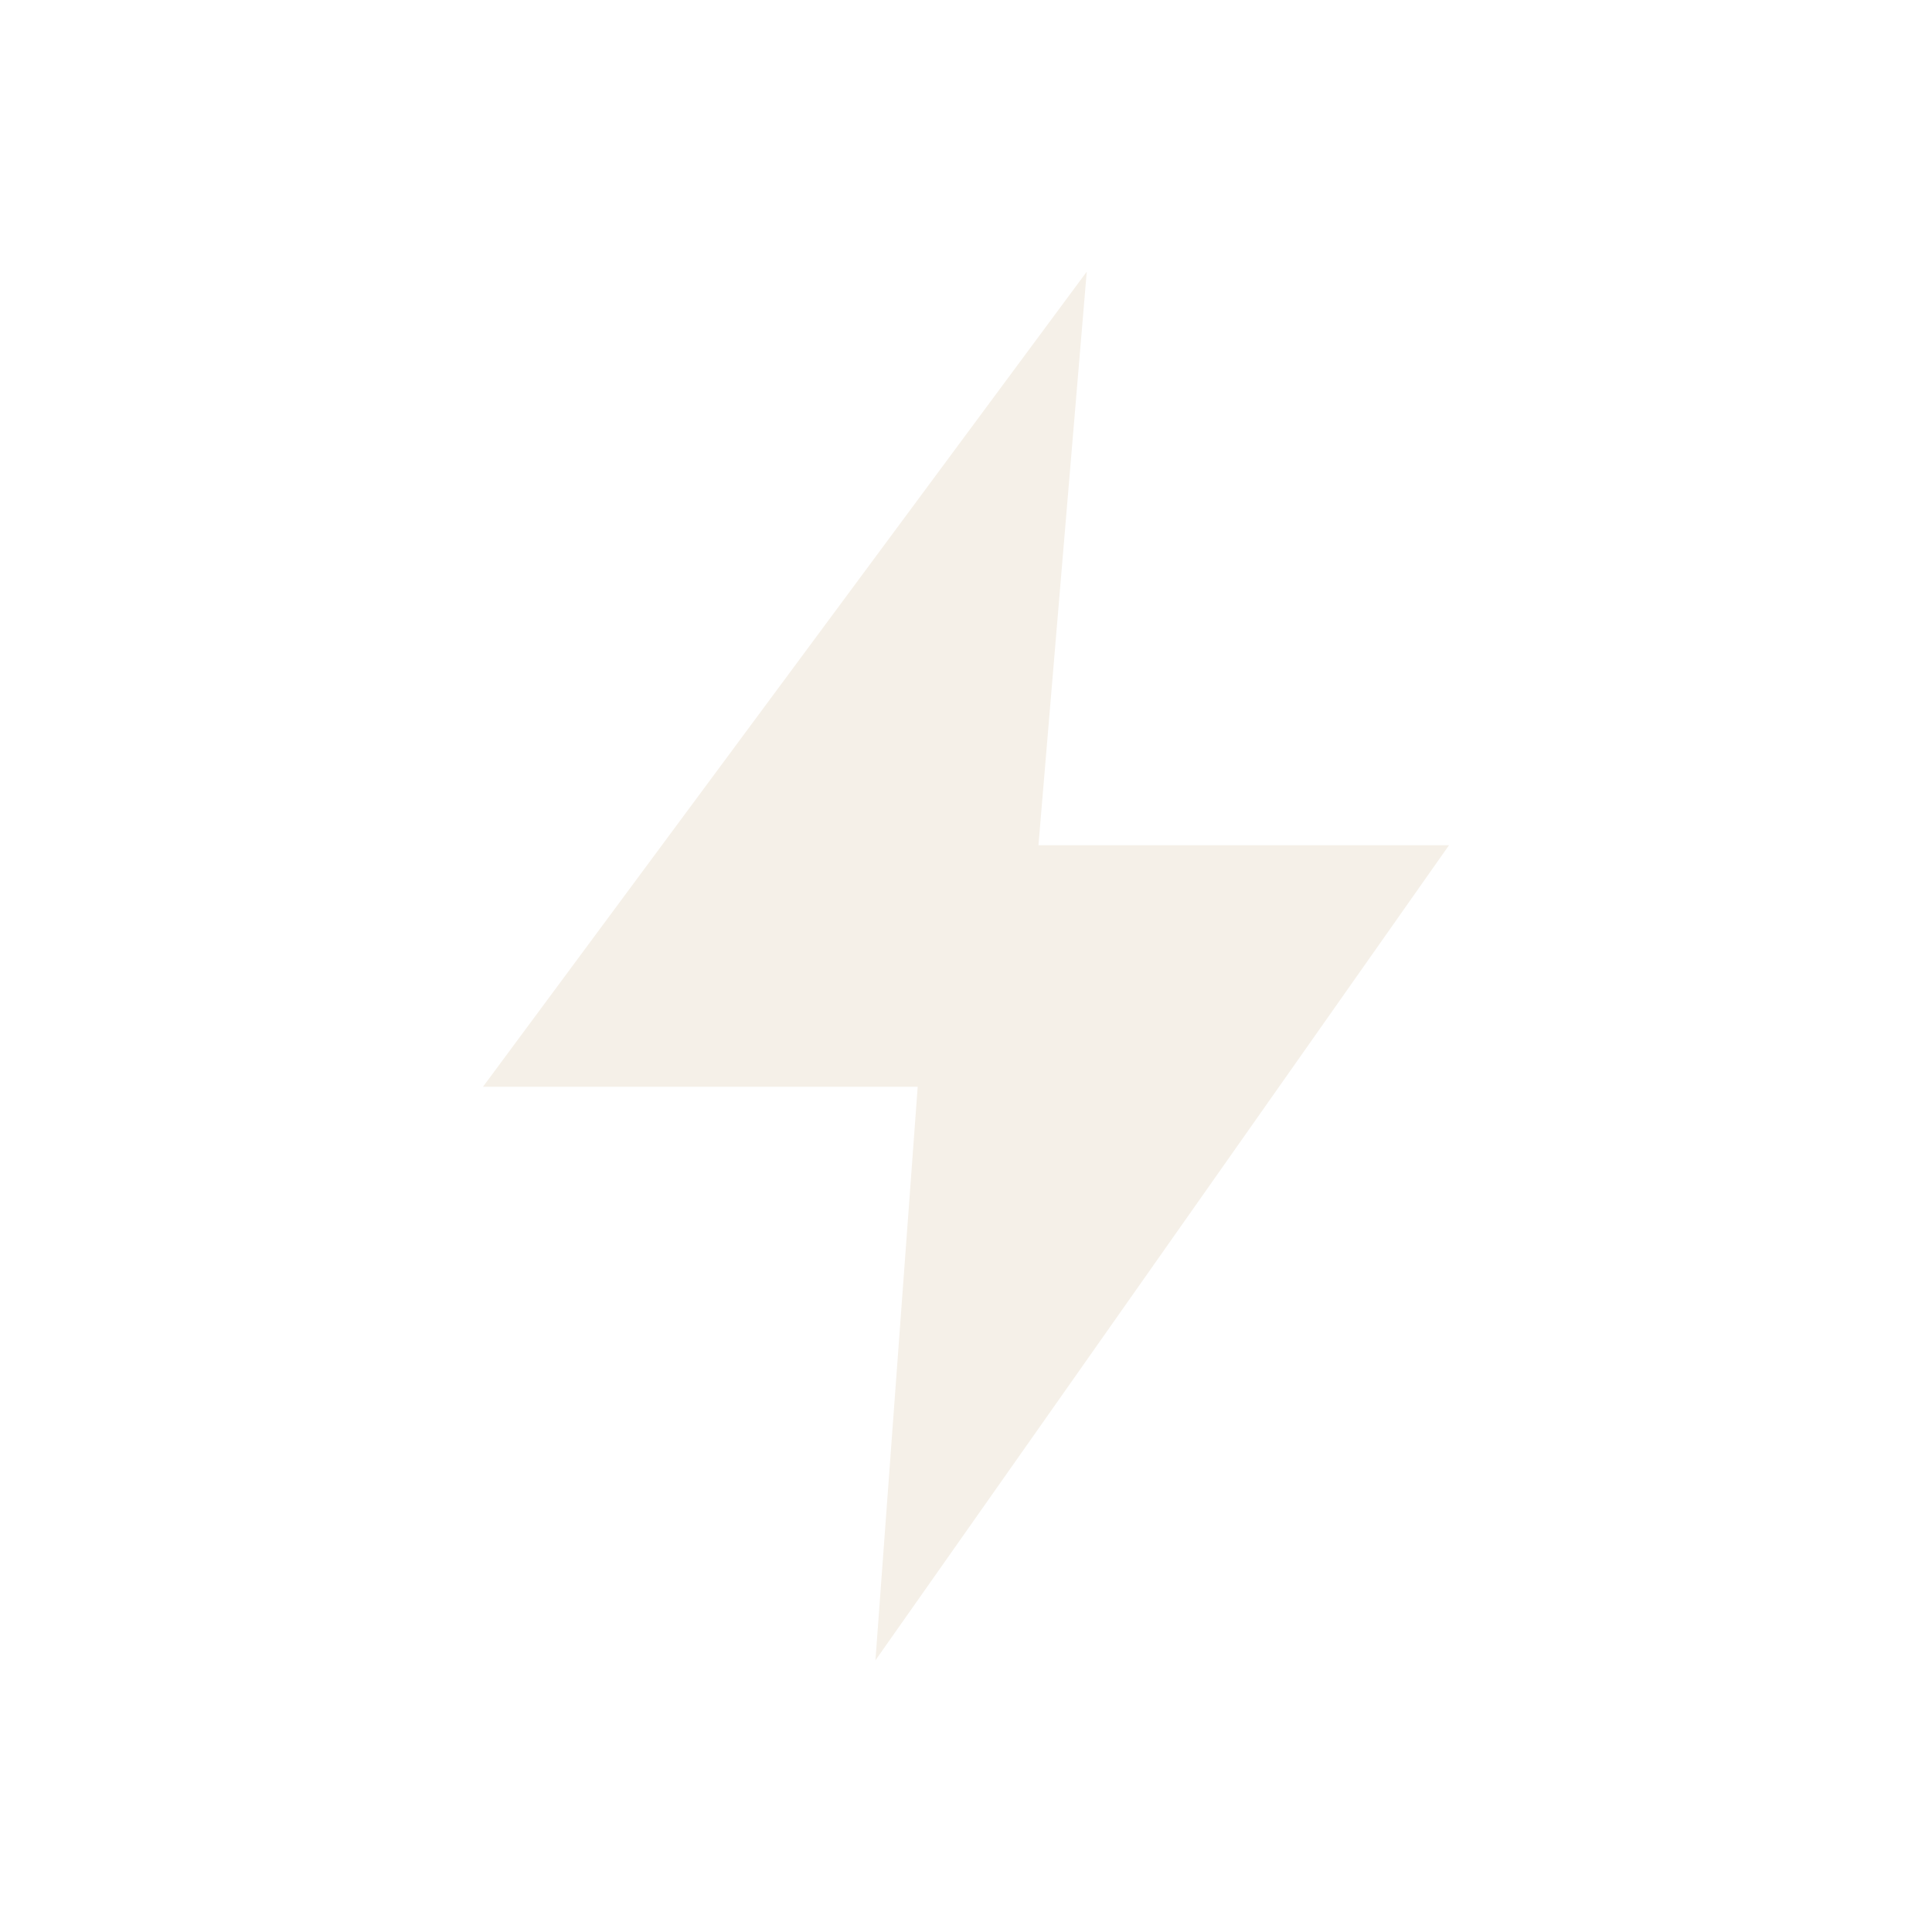
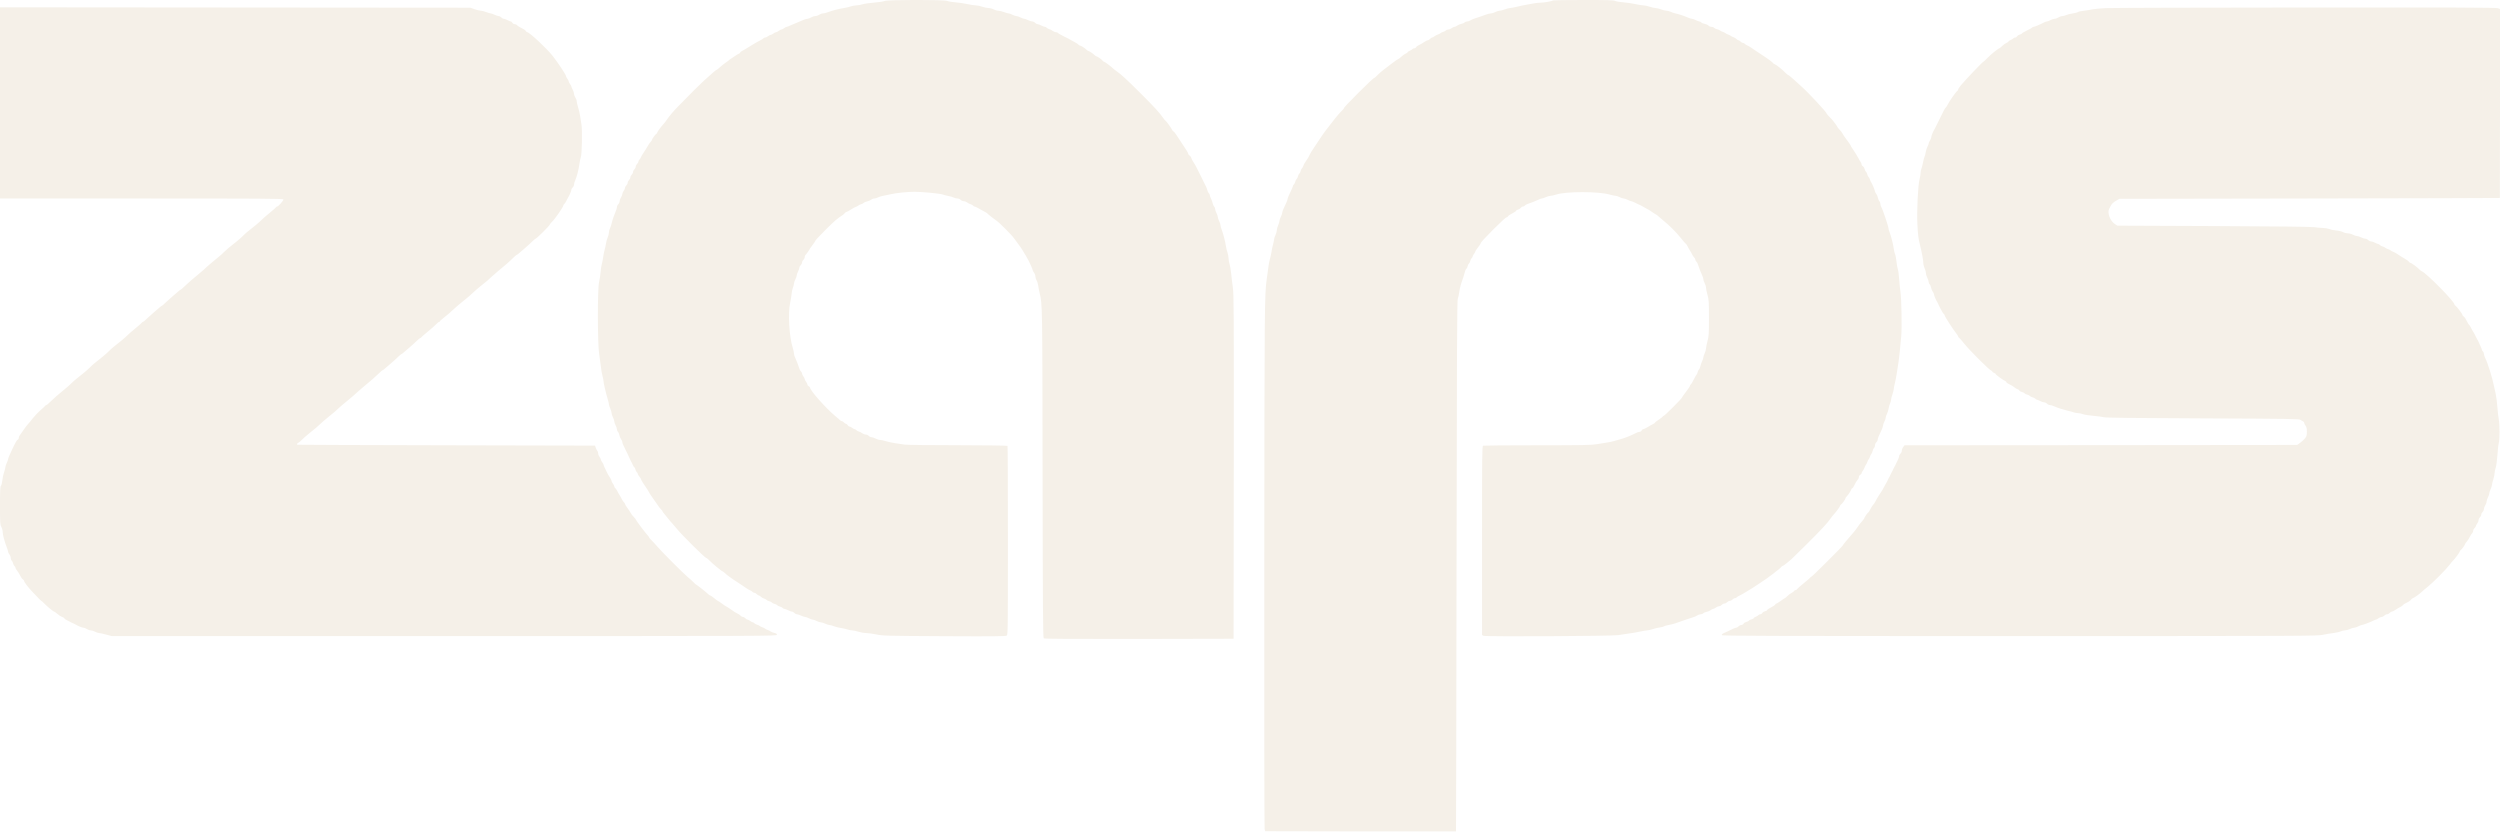
- <svg xmlns="http://www.w3.org/2000/svg" viewBox="0 0 32 32" role="img" aria-label="">
-   <path d="M18 4.5 L17.2 14 H24 L14.5 27.5 L15.2 18 H8 Z" fill="#F5F0E8" />
+ <svg xmlns="http://www.w3.org/2000/svg" viewBox="0 0 932 310" role="img" aria-label="Zaps">
+   <g transform="translate(0 310) scale(0.025 -0.025)" fill="#F5F0E8">
+     <path d="M13190 12385 c-14 -8 -84 -18 -157 -24 -72 -6 -151 -17 -175 -26 -24 -8 -63 -15 -88 -15 -25 -1 -63 -8 -85 -16 -22 -8 -67 -19 -100 -24 -74 -11 -174 -37 -237 -61 -26 -11 -59 -19 -75 -19 -15 0 -41 -9 -58 -20 -16 -11 -43 -20 -60 -20 -16 0 -43 -9 -60 -20 -16 -11 -41 -20 -54 -20 -13 0 -42 -9 -65 -19 -23 -11 -70 -31 -106 -45 -36 -14 -79 -32 -95 -40 -17 -9 -36 -16 -43 -16 -8 0 -25 -9 -39 -20 -14 -11 -32 -20 -40 -20 -8 0 -26 -9 -40 -20 -14 -11 -32 -20 -40 -20 -8 0 -26 -9 -40 -20 -14 -11 -32 -20 -40 -20 -8 0 -26 -9 -40 -20 -14 -11 -34 -20 -44 -20 -10 0 -21 -5 -25 -11 -3 -6 -21 -18 -38 -26 -17 -8 -49 -25 -71 -38 -22 -13 -56 -34 -75 -45 -19 -11 -48 -29 -65 -40 -16 -11 -44 -27 -61 -35 -17 -8 -34 -21 -37 -30 -4 -8 -11 -15 -16 -15 -6 0 -31 -15 -56 -32 -26 -18 -56 -38 -67 -45 -11 -6 -23 -15 -27 -20 -3 -4 -26 -22 -51 -38 -25 -17 -63 -47 -84 -67 -22 -21 -43 -38 -48 -38 -8 0 -73 -55 -191 -163 -69 -63 -194 -188 -392 -391 -64 -65 -125 -138 -164 -195 -13 -20 -32 -45 -43 -56 -33 -34 -98 -122 -98 -133 0 -6 -6 -15 -14 -19 -16 -9 -66 -79 -66 -93 0 -5 -9 -17 -19 -27 -10 -10 -32 -41 -47 -69 -16 -28 -43 -72 -61 -97 -17 -25 -34 -54 -37 -65 -4 -11 -13 -26 -21 -32 -8 -7 -15 -20 -15 -30 0 -9 -9 -25 -20 -35 -11 -10 -20 -28 -20 -40 0 -12 -9 -30 -20 -40 -11 -10 -20 -28 -20 -40 0 -12 -9 -30 -20 -40 -11 -10 -20 -28 -20 -40 0 -12 -9 -30 -20 -40 -11 -10 -20 -28 -20 -40 0 -12 -9 -30 -20 -40 -11 -10 -20 -27 -20 -37 0 -11 -9 -31 -20 -45 -11 -14 -20 -35 -20 -47 0 -11 -9 -34 -20 -51 -11 -16 -20 -42 -20 -56 0 -14 -9 -34 -20 -44 -11 -10 -20 -29 -20 -41 0 -13 -8 -43 -19 -66 -25 -59 -51 -135 -61 -183 -5 -22 -16 -53 -24 -70 -9 -16 -16 -45 -16 -63 0 -18 -8 -52 -19 -75 -10 -23 -22 -64 -25 -92 -4 -27 -13 -70 -21 -95 -7 -25 -16 -70 -20 -100 -3 -30 -12 -75 -19 -100 -8 -25 -17 -82 -20 -128 -4 -46 -14 -113 -23 -150 -24 -103 -23 -922 2 -1072 9 -58 20 -141 25 -185 4 -44 15 -107 24 -140 9 -32 16 -68 16 -80 -1 -24 34 -173 61 -263 11 -34 19 -71 19 -81 0 -10 9 -38 20 -62 11 -24 20 -55 20 -69 0 -14 9 -42 20 -63 11 -20 20 -47 20 -60 0 -12 9 -39 20 -60 11 -20 20 -48 20 -61 0 -13 7 -29 15 -36 8 -7 17 -28 21 -49 4 -20 15 -47 25 -60 11 -13 19 -33 19 -43 0 -11 7 -32 15 -46 8 -15 19 -38 25 -52 5 -14 14 -32 19 -40 6 -8 21 -42 36 -75 14 -33 30 -67 35 -75 6 -8 17 -32 26 -52 9 -21 20 -38 24 -38 5 0 11 -13 15 -29 3 -16 13 -35 21 -42 8 -6 14 -17 14 -24 0 -8 11 -27 25 -43 14 -17 25 -35 25 -41 0 -9 34 -64 102 -163 10 -15 18 -29 18 -32 0 -3 14 -24 30 -48 75 -107 101 -144 113 -162 7 -11 22 -30 35 -42 12 -11 22 -25 22 -29 0 -5 7 -15 15 -24 9 -9 38 -45 65 -80 28 -35 56 -69 64 -75 7 -6 40 -45 73 -86 70 -87 416 -430 434 -430 7 0 28 -17 48 -38 42 -44 184 -162 196 -162 4 0 18 -10 30 -22 22 -23 102 -83 135 -103 9 -5 37 -23 61 -40 24 -16 51 -34 61 -40 9 -5 36 -24 61 -42 25 -17 54 -34 65 -37 11 -4 26 -13 32 -21 7 -8 20 -15 30 -15 9 0 25 -9 35 -20 10 -11 24 -20 31 -20 7 0 21 -9 31 -19 10 -11 30 -22 45 -26 15 -4 32 -13 38 -20 6 -8 24 -17 40 -20 16 -3 34 -12 40 -20 6 -8 24 -17 40 -20 16 -3 34 -12 40 -20 6 -8 24 -17 40 -20 16 -3 34 -13 41 -21 6 -8 19 -14 28 -14 9 0 33 -9 54 -20 20 -11 45 -20 55 -20 11 0 27 -9 37 -20 10 -11 28 -20 39 -20 12 -1 39 -9 61 -20 22 -11 49 -19 60 -20 11 0 37 -9 58 -20 20 -11 46 -20 57 -20 11 0 37 -9 57 -20 21 -11 49 -20 63 -20 14 -1 43 -9 65 -20 22 -11 50 -19 62 -20 12 0 44 -8 70 -19 26 -10 71 -21 100 -25 29 -4 71 -13 94 -21 23 -8 56 -15 74 -15 18 0 61 -9 95 -20 34 -11 88 -20 119 -20 31 -1 99 -10 151 -21 91 -20 132 -21 1010 -26 752 -4 918 -2 933 9 16 12 17 88 17 1416 0 772 -2 1408 -6 1413 -3 5 -308 9 -742 10 -405 0 -762 4 -792 9 -30 5 -91 14 -135 20 -44 6 -108 20 -142 30 -34 11 -74 20 -90 20 -16 0 -45 9 -66 20 -20 11 -47 20 -60 20 -13 0 -32 9 -42 20 -10 11 -30 20 -45 20 -15 0 -38 9 -52 19 -13 11 -36 23 -51 26 -14 4 -31 13 -38 21 -6 8 -17 14 -24 14 -7 0 -24 9 -38 20 -14 11 -32 20 -41 20 -8 0 -20 9 -26 20 -6 11 -17 20 -24 20 -7 0 -21 9 -31 20 -10 11 -24 20 -31 20 -7 0 -19 6 -27 14 -7 8 -40 36 -73 63 -140 117 -374 381 -374 422 0 6 -9 15 -20 21 -11 6 -20 18 -20 26 0 9 -9 27 -20 41 -11 14 -20 32 -20 40 0 8 -9 26 -20 40 -11 14 -20 34 -20 43 0 10 -7 23 -15 30 -8 6 -17 22 -21 33 -12 42 -55 152 -69 179 -8 14 -15 39 -15 55 0 15 -9 55 -19 88 -52 160 -73 521 -38 670 8 39 18 97 21 130 3 34 12 77 21 98 8 20 15 47 15 59 0 13 9 40 20 61 11 20 20 46 20 57 0 12 9 38 20 60 11 22 20 48 20 58 0 10 9 27 20 37 11 10 20 28 20 40 0 12 9 30 20 40 11 10 20 28 20 41 0 13 4 25 9 29 10 6 71 93 71 101 0 2 18 27 40 55 22 28 40 55 40 61 0 6 69 79 153 163 132 132 175 169 256 220 9 6 22 18 29 28 7 9 19 17 25 17 7 0 36 15 64 34 29 19 63 38 75 41 13 4 30 13 38 20 8 8 27 16 42 20 15 4 32 13 39 21 6 7 27 16 48 20 20 4 47 15 60 25 13 11 35 19 50 19 14 0 40 8 56 17 17 9 50 19 75 23 25 4 74 15 110 23 83 20 251 37 360 37 111 0 379 -26 416 -40 16 -7 54 -16 84 -22 30 -5 67 -16 82 -24 15 -8 40 -14 56 -14 16 0 37 -9 47 -20 10 -11 30 -20 45 -20 15 0 38 -9 52 -19 13 -11 36 -23 51 -26 14 -4 31 -13 38 -21 6 -8 15 -14 20 -14 12 0 51 -19 84 -40 17 -11 46 -27 65 -36 19 -9 37 -20 40 -24 7 -11 110 -92 144 -114 36 -23 230 -218 253 -254 10 -15 39 -54 64 -87 25 -33 54 -73 63 -90 9 -16 25 -43 36 -60 11 -16 27 -43 35 -60 8 -16 19 -37 25 -45 16 -27 60 -129 60 -140 0 -7 9 -23 20 -37 11 -14 20 -40 20 -57 0 -17 8 -43 17 -56 10 -14 20 -47 24 -75 3 -27 14 -79 22 -115 41 -167 41 -162 44 -2696 3 -2020 6 -2444 17 -2453 9 -8 404 -10 1422 -9 l1409 3 3 2565 c2 2308 1 2576 -14 2675 -9 61 -20 154 -25 207 -5 53 -16 116 -24 140 -8 24 -15 63 -15 88 -1 25 -8 63 -16 85 -8 22 -19 65 -23 95 -11 73 -40 184 -62 242 -11 26 -19 57 -19 70 0 13 -9 40 -20 61 -11 20 -20 47 -20 60 0 12 -9 39 -20 60 -11 20 -20 48 -20 61 0 13 -7 29 -15 36 -8 7 -17 27 -21 46 -3 19 -15 51 -25 71 -11 21 -19 45 -19 54 0 9 -6 22 -14 28 -8 7 -18 27 -22 44 -6 28 -26 73 -56 127 -4 8 -13 26 -19 40 -6 14 -15 32 -20 40 -5 8 -14 26 -20 40 -6 14 -15 32 -20 40 -5 8 -17 31 -25 50 -9 19 -29 54 -45 78 -16 23 -32 54 -35 68 -3 13 -15 29 -25 35 -11 5 -19 16 -19 24 0 12 -39 76 -120 195 -17 25 -45 66 -61 93 -17 26 -35 47 -40 47 -5 0 -13 8 -17 18 -10 26 -94 142 -102 142 -4 0 -20 19 -36 43 -50 73 -132 163 -336 366 -202 202 -294 286 -357 329 -20 14 -45 33 -56 44 -34 33 -122 98 -133 98 -6 0 -15 6 -19 14 -9 16 -79 66 -93 66 -5 0 -16 7 -25 16 -22 23 -84 64 -95 64 -5 0 -16 7 -25 16 -26 26 -85 64 -99 64 -8 0 -19 7 -26 16 -8 8 -27 22 -44 30 -17 8 -49 26 -71 39 -22 14 -51 29 -65 35 -14 5 -32 14 -40 20 -8 5 -29 16 -46 24 -17 8 -35 19 -38 25 -4 6 -18 11 -30 11 -13 0 -34 9 -48 19 -13 11 -36 23 -51 26 -14 4 -31 13 -38 21 -6 8 -19 14 -28 14 -9 0 -33 9 -54 20 -20 11 -45 20 -55 20 -11 0 -27 9 -37 20 -10 11 -29 20 -42 20 -13 0 -41 9 -63 20 -22 11 -47 20 -57 20 -10 0 -35 9 -56 20 -20 11 -47 20 -60 20 -12 0 -39 9 -60 20 -20 11 -46 20 -57 20 -10 0 -42 9 -70 20 -28 11 -65 20 -83 20 -18 0 -49 9 -70 20 -20 11 -54 20 -75 20 -21 0 -63 9 -95 20 -31 11 -75 20 -98 20 -23 0 -78 9 -123 19 -44 10 -124 22 -176 26 -52 3 -108 13 -124 21 -41 20 -897 19 -936 -1z M23158 12394 c-13 -12 -126 -33 -183 -34 -33 -1 -80 -5 -105 -11 -25 -5 -74 -14 -110 -20 -36 -6 -99 -19 -141 -30 -42 -10 -88 -19 -102 -19 -15 0 -49 -9 -77 -20 -28 -11 -63 -20 -78 -20 -15 0 -44 -9 -65 -20 -20 -11 -49 -20 -64 -20 -15 0 -50 -8 -78 -19 -79 -29 -117 -42 -160 -55 -22 -6 -51 -19 -65 -28 -13 -10 -36 -18 -51 -18 -15 0 -32 -7 -39 -15 -7 -8 -28 -17 -49 -21 -20 -4 -47 -15 -60 -25 -13 -11 -31 -19 -41 -19 -10 0 -29 -9 -43 -20 -14 -11 -36 -20 -50 -20 -13 0 -30 -6 -36 -14 -7 -8 -24 -17 -39 -21 -15 -4 -34 -12 -42 -20 -8 -7 -26 -16 -40 -20 -14 -4 -36 -16 -49 -26 -13 -11 -29 -19 -36 -19 -6 0 -20 -9 -30 -20 -10 -11 -24 -20 -32 -20 -8 0 -26 -8 -41 -18 -46 -31 -66 -42 -98 -57 -17 -8 -34 -21 -37 -30 -4 -8 -15 -15 -26 -15 -11 0 -23 -5 -27 -11 -3 -6 -22 -17 -40 -25 -19 -8 -34 -18 -34 -23 0 -5 -13 -14 -30 -21 -16 -7 -45 -27 -64 -46 -19 -19 -39 -34 -45 -34 -5 0 -46 -28 -90 -62 -44 -35 -102 -79 -128 -98 -26 -19 -66 -54 -89 -77 -23 -24 -44 -43 -47 -43 -11 0 -95 -78 -237 -220 -166 -166 -220 -224 -220 -236 0 -4 -17 -23 -38 -43 -21 -20 -66 -72 -100 -116 -34 -44 -71 -91 -82 -105 -26 -31 -92 -120 -105 -141 -5 -9 -23 -36 -40 -60 -16 -24 -34 -51 -40 -60 -5 -9 -23 -36 -40 -60 -40 -59 -52 -79 -66 -109 -16 -35 -20 -42 -56 -94 -18 -26 -36 -58 -39 -71 -3 -13 -12 -29 -19 -35 -8 -6 -17 -24 -20 -40 -3 -16 -12 -34 -20 -40 -8 -6 -17 -24 -20 -40 -3 -16 -12 -34 -20 -40 -8 -6 -17 -24 -20 -40 -3 -16 -13 -34 -21 -41 -8 -6 -14 -16 -14 -22 0 -9 -20 -56 -61 -142 -10 -22 -19 -46 -19 -54 0 -13 -17 -54 -61 -146 -10 -22 -19 -49 -19 -60 0 -11 -9 -37 -20 -58 -11 -20 -20 -47 -20 -59 0 -13 -9 -43 -20 -67 -11 -24 -20 -57 -20 -75 -1 -17 -9 -49 -20 -71 -11 -22 -19 -49 -20 -60 0 -11 -7 -45 -15 -75 -9 -30 -20 -84 -25 -120 -6 -36 -17 -85 -25 -110 -7 -25 -19 -85 -24 -135 -6 -49 -15 -119 -21 -155 -33 -227 -34 -341 -37 -4278 -2 -2142 1 -3908 5 -3925 l8 -32 1422 -3 c782 -1 1423 -1 1424 0 2 2 5 1783 8 3958 4 3168 8 3961 18 3984 7 15 17 60 22 99 10 69 25 122 61 222 9 28 20 64 24 82 3 17 12 37 20 43 8 6 17 24 20 40 3 16 12 34 20 40 8 6 17 24 20 40 3 16 13 34 21 41 8 6 14 17 14 24 0 7 9 24 20 38 11 14 20 30 20 36 0 7 18 34 40 62 22 28 40 55 40 60 0 13 57 76 190 209 135 134 186 180 199 180 6 0 14 6 18 14 7 12 22 22 99 64 13 7 24 17 24 21 0 5 12 12 27 16 15 3 33 15 41 26 7 10 21 19 31 19 10 0 24 7 31 15 6 8 22 17 33 21 36 10 140 52 172 68 17 9 37 16 46 16 9 0 36 9 60 20 24 11 56 20 71 20 16 0 54 9 85 19 145 48 628 48 795 0 36 -10 77 -19 90 -19 13 0 40 -9 61 -20 20 -11 47 -20 60 -20 12 0 39 -9 60 -20 20 -11 43 -20 51 -20 8 0 35 -11 59 -23 24 -13 53 -27 63 -30 11 -4 37 -18 59 -31 22 -14 47 -28 55 -31 21 -9 31 -15 84 -52 26 -18 50 -33 53 -33 3 0 16 -10 29 -22 13 -13 46 -41 73 -63 88 -69 196 -177 266 -265 37 -47 72 -87 77 -88 5 -2 15 -18 23 -35 8 -18 24 -45 35 -62 11 -16 27 -44 34 -61 8 -17 22 -36 30 -44 9 -7 16 -20 16 -30 0 -10 7 -23 15 -30 8 -6 17 -22 21 -33 12 -42 55 -152 69 -179 8 -14 15 -37 15 -50 0 -13 9 -40 20 -61 11 -20 20 -50 20 -67 0 -16 10 -65 22 -107 20 -71 22 -101 22 -343 0 -241 -2 -273 -22 -347 -12 -45 -22 -95 -22 -110 0 -16 -9 -48 -20 -72 -11 -24 -20 -52 -20 -62 0 -11 -8 -36 -19 -57 -10 -20 -21 -53 -25 -73 -4 -21 -13 -42 -21 -49 -7 -6 -17 -25 -20 -41 -4 -16 -10 -31 -15 -34 -5 -3 -22 -34 -40 -69 -17 -35 -37 -70 -45 -76 -8 -7 -15 -18 -15 -25 0 -7 -27 -47 -60 -90 -33 -43 -60 -81 -60 -86 0 -12 -257 -269 -269 -269 -5 0 -14 -6 -18 -13 -4 -7 -32 -28 -60 -47 -29 -18 -53 -37 -53 -42 0 -4 -15 -15 -32 -23 -18 -8 -46 -24 -63 -35 -34 -22 -72 -40 -85 -40 -5 0 -14 -9 -20 -20 -6 -11 -20 -20 -31 -20 -12 0 -33 -6 -47 -14 -76 -40 -181 -82 -247 -98 -22 -5 -61 -17 -87 -25 -26 -8 -76 -19 -110 -23 -35 -5 -101 -16 -148 -24 -72 -13 -204 -16 -882 -16 -438 0 -803 -3 -812 -6 -15 -6 -16 -140 -16 -1415 l0 -1408 21 -12 c28 -15 1926 -5 2009 10 30 6 96 16 145 22 50 6 129 19 177 30 48 10 98 19 112 19 14 0 52 9 83 19 32 11 80 22 107 25 27 3 55 11 62 17 7 6 37 14 66 19 29 4 76 16 103 26 28 10 73 25 100 35 28 9 66 22 85 29 19 7 53 17 75 24 22 6 51 19 65 29 13 9 36 17 51 17 15 0 32 7 39 15 7 8 28 17 49 21 20 4 47 15 60 25 13 11 30 19 38 19 8 0 26 9 40 20 14 11 36 20 48 20 12 0 30 9 40 20 10 11 28 20 40 20 12 0 30 9 40 20 10 11 28 20 40 20 12 0 30 9 40 20 10 11 26 20 36 20 10 0 21 5 25 11 3 6 25 19 48 30 22 10 55 28 71 39 17 11 47 30 69 42 49 29 61 37 115 73 24 17 51 35 60 40 78 47 292 210 304 231 4 8 13 14 19 14 6 0 36 21 67 47 31 27 62 52 69 58 7 5 111 107 230 226 217 216 305 311 350 378 14 20 33 45 44 56 33 34 98 122 98 133 0 6 6 15 14 19 16 9 66 79 66 93 0 5 7 16 16 25 24 24 61 80 69 104 3 12 11 21 16 21 6 0 17 15 25 33 22 47 39 74 57 95 10 10 17 28 17 40 0 12 9 26 20 32 11 6 20 17 20 24 0 7 8 24 19 37 10 13 22 35 26 49 4 14 13 32 20 40 7 8 16 26 20 40 4 14 13 32 20 40 7 8 16 26 20 40 4 14 13 32 20 40 7 8 16 29 20 47 3 17 13 37 21 44 8 6 14 24 14 39 0 15 9 35 20 45 11 10 20 27 20 38 0 18 14 54 61 152 10 22 19 49 19 60 0 11 9 37 20 58 11 20 20 47 20 60 0 12 8 38 19 57 10 19 21 56 25 83 4 26 14 59 22 75 7 15 14 38 14 52 0 14 9 50 20 80 11 30 19 66 20 80 0 14 7 53 16 85 9 33 22 101 29 150 7 50 18 119 24 155 6 36 15 115 21 175 6 61 15 160 21 220 12 121 4 560 -11 660 -6 33 -14 116 -19 185 -5 69 -14 138 -20 153 -6 15 -16 69 -21 119 -6 49 -15 99 -22 111 -6 11 -14 46 -18 76 -9 71 -38 183 -61 243 -11 26 -19 56 -19 68 0 26 -89 289 -107 315 -7 11 -13 31 -13 46 0 15 -7 32 -15 39 -8 7 -17 28 -21 49 -4 20 -15 47 -25 60 -11 13 -19 29 -19 35 0 16 -44 122 -57 138 -6 7 -14 25 -18 40 -4 15 -13 32 -20 38 -8 6 -17 24 -20 40 -3 16 -12 34 -20 40 -8 6 -17 25 -20 41 -4 16 -15 34 -26 39 -10 6 -19 19 -19 29 0 10 -8 29 -18 42 -10 13 -22 32 -25 42 -7 17 -56 98 -98 159 -11 15 -19 29 -19 32 0 7 -41 66 -77 113 -17 21 -37 52 -46 69 -9 18 -30 46 -47 62 -16 17 -30 33 -30 37 0 3 -12 23 -27 43 -16 20 -32 43 -38 50 -5 8 -29 33 -52 57 -24 24 -43 46 -43 50 0 21 -283 325 -385 413 -22 19 -70 63 -108 98 -38 35 -74 64 -80 64 -5 0 -24 15 -42 34 -46 49 -138 122 -163 130 -12 4 -22 11 -22 15 0 7 -91 75 -141 106 -9 6 -36 23 -60 40 -24 16 -51 34 -61 40 -9 5 -36 24 -61 42 -25 17 -54 34 -65 37 -11 4 -26 13 -32 21 -7 8 -20 15 -30 15 -9 0 -25 9 -35 20 -10 11 -24 20 -31 20 -7 0 -21 8 -31 19 -10 10 -29 22 -43 26 -14 4 -32 13 -40 20 -8 7 -26 16 -40 20 -14 4 -32 13 -40 20 -8 7 -26 16 -40 20 -14 4 -32 13 -40 20 -8 7 -29 16 -47 20 -17 3 -37 13 -44 21 -6 8 -24 14 -39 14 -15 0 -35 8 -44 19 -9 10 -34 21 -55 25 -21 3 -44 13 -51 21 -7 8 -20 15 -29 15 -9 0 -33 9 -54 20 -20 11 -46 20 -57 20 -11 0 -39 8 -62 19 -60 26 -136 51 -185 61 -24 5 -56 16 -72 25 -17 8 -44 15 -60 15 -17 0 -53 9 -81 20 -28 11 -65 20 -83 20 -18 1 -57 9 -87 20 -30 11 -72 19 -94 20 -21 0 -75 9 -120 19 -44 10 -124 22 -176 26 -52 3 -108 13 -124 21 -24 12 -106 14 -476 14 -246 0 -449 -3 -452 -6z M0 10865 l0 -1425 2110 0 c1795 0 2111 -2 2116 -14 5 -14 -76 -106 -94 -106 -6 0 -12 -4 -14 -9 -1 -5 -45 -43 -95 -84 -51 -41 -107 -90 -125 -109 -29 -30 -111 -99 -213 -178 -17 -14 -47 -41 -66 -61 -30 -31 -111 -99 -214 -179 -17 -14 -47 -41 -66 -60 -19 -20 -56 -54 -84 -75 -62 -49 -196 -164 -211 -182 -6 -7 -38 -34 -70 -60 -87 -70 -181 -152 -230 -200 -23 -24 -46 -43 -50 -43 -4 0 -14 -7 -23 -15 -9 -8 -49 -43 -90 -77 -41 -35 -93 -82 -117 -105 -23 -24 -46 -43 -50 -43 -4 0 -14 -7 -23 -15 -9 -8 -49 -43 -90 -77 -41 -35 -93 -82 -117 -105 -23 -24 -47 -43 -52 -43 -6 0 -12 -4 -14 -9 -1 -5 -45 -43 -95 -84 -51 -41 -107 -90 -125 -109 -29 -30 -111 -99 -213 -178 -17 -14 -47 -41 -66 -61 -30 -31 -111 -99 -214 -179 -17 -14 -47 -41 -66 -61 -30 -31 -102 -92 -213 -179 -18 -14 -47 -41 -66 -60 -19 -19 -61 -56 -93 -82 -85 -68 -174 -146 -223 -195 -23 -24 -47 -43 -53 -43 -5 0 -14 -6 -18 -12 -4 -7 -34 -35 -66 -62 -32 -27 -84 -81 -115 -120 -30 -39 -65 -81 -76 -92 -12 -12 -37 -45 -56 -73 -19 -29 -45 -65 -57 -81 -13 -15 -23 -38 -23 -49 0 -12 -7 -24 -15 -28 -9 -3 -22 -20 -30 -37 -8 -17 -19 -38 -24 -46 -5 -8 -19 -37 -31 -65 -12 -27 -30 -68 -41 -90 -10 -22 -19 -47 -19 -55 -1 -8 -9 -33 -20 -55 -11 -22 -19 -50 -20 -62 0 -11 -9 -45 -19 -75 -11 -29 -23 -83 -26 -121 -4 -37 -13 -74 -21 -81 -11 -12 -14 -66 -14 -295 0 -262 1 -284 20 -318 11 -21 20 -55 20 -77 0 -40 28 -143 61 -228 11 -26 19 -54 19 -63 0 -9 9 -28 20 -42 11 -14 20 -38 20 -53 0 -15 6 -33 14 -39 8 -7 18 -25 21 -41 3 -16 13 -34 21 -41 8 -6 14 -17 14 -24 0 -8 10 -26 23 -42 12 -15 28 -39 35 -53 26 -52 41 -74 56 -82 9 -5 16 -15 16 -23 0 -16 68 -104 124 -161 23 -22 60 -61 83 -87 23 -26 46 -47 49 -47 4 0 23 -17 43 -38 45 -47 136 -122 148 -122 5 0 27 -16 49 -35 21 -19 54 -40 72 -46 17 -6 32 -15 32 -20 0 -6 15 -17 33 -25 17 -8 39 -19 47 -24 8 -6 26 -14 40 -20 14 -5 32 -14 40 -19 41 -25 103 -51 123 -51 12 0 36 -9 52 -20 17 -11 42 -20 58 -20 15 0 44 -9 64 -20 21 -11 48 -20 61 -20 12 0 60 -10 105 -23 l82 -22 4960 0 c4915 0 4960 0 4960 20 0 14 -10 21 -39 27 -22 5 -47 15 -55 22 -9 8 -27 17 -41 21 -14 4 -32 13 -40 20 -8 7 -26 16 -40 20 -14 4 -32 13 -40 20 -8 8 -27 16 -42 20 -15 4 -32 13 -39 21 -6 8 -17 14 -24 14 -7 0 -24 9 -38 20 -14 11 -32 20 -40 20 -7 0 -22 9 -32 20 -10 11 -26 20 -36 20 -10 0 -26 9 -36 19 -10 11 -29 25 -43 30 -27 12 -51 27 -124 79 -26 17 -49 32 -52 32 -3 0 -29 18 -59 40 -30 22 -57 40 -61 40 -3 0 -28 18 -54 40 -26 22 -53 40 -58 40 -6 0 -19 8 -29 18 -29 29 -171 142 -179 142 -4 0 -23 17 -43 38 -20 20 -56 54 -81 73 -61 49 -401 390 -462 463 -27 32 -65 73 -84 91 -19 18 -34 36 -34 40 0 5 -7 15 -15 24 -40 42 -185 235 -185 246 0 4 -14 20 -30 37 -17 16 -38 44 -47 62 -9 17 -31 51 -50 75 -18 24 -33 49 -33 56 0 7 -7 18 -16 25 -8 8 -22 27 -30 44 -7 17 -23 45 -34 61 -11 17 -27 44 -34 61 -8 17 -22 36 -30 44 -9 7 -16 19 -16 27 0 8 -9 26 -20 40 -11 14 -20 32 -20 40 0 7 -8 26 -18 41 -29 45 -42 66 -53 92 -6 14 -19 42 -30 62 -10 20 -19 42 -19 48 0 7 -9 23 -20 37 -11 14 -20 32 -20 40 0 8 -9 26 -20 40 -11 14 -20 37 -20 51 0 14 -6 33 -14 41 -7 9 -18 30 -23 46 l-10 30 -2219 5 c-1220 3 -2220 6 -2221 8 -9 8 0 24 15 29 9 4 33 23 52 43 19 20 67 62 105 93 110 88 124 100 168 142 23 23 74 66 112 97 113 92 124 101 168 144 23 22 67 59 97 83 57 45 169 142 204 176 11 11 46 40 76 65 86 69 179 151 226 198 23 23 46 42 50 42 4 0 14 7 23 15 9 8 49 43 90 77 41 35 93 82 117 106 23 23 46 42 50 42 4 0 14 7 23 15 9 8 49 43 90 77 41 35 93 82 117 106 23 23 47 42 52 42 6 0 12 4 14 9 2 5 45 43 95 84 51 41 108 91 126 111 19 20 39 36 46 36 6 0 11 4 11 9 0 5 24 27 53 49 60 47 106 86 162 140 22 21 72 63 110 94 114 92 124 101 168 143 23 23 74 66 112 97 39 31 83 67 99 80 15 13 47 41 69 63 23 22 68 61 100 87 86 69 175 147 223 196 23 23 46 42 50 42 4 0 14 7 23 15 9 8 49 43 90 77 41 35 93 82 117 106 23 23 45 42 49 42 16 0 215 198 215 214 0 5 16 24 36 43 40 37 164 217 164 238 0 7 7 18 16 25 8 8 22 27 29 44 8 17 19 38 24 46 23 36 51 102 51 119 0 10 9 26 20 36 11 10 20 29 20 43 0 14 8 43 19 66 23 51 51 161 62 246 5 36 14 79 20 95 17 41 24 405 10 486 -6 35 -15 96 -21 134 -6 39 -20 97 -31 130 -10 33 -19 71 -19 85 0 14 -9 39 -20 55 -11 17 -20 41 -20 55 0 14 -9 42 -20 63 -11 20 -20 42 -20 48 0 6 -9 22 -20 36 -11 14 -20 32 -20 40 0 8 -9 26 -20 40 -11 14 -20 31 -20 39 0 19 -122 204 -200 302 -88 111 -346 352 -378 352 -6 0 -15 7 -20 16 -9 16 -34 32 -88 58 -17 8 -36 22 -44 30 -7 9 -23 16 -36 16 -13 0 -28 9 -34 20 -6 11 -16 20 -23 20 -7 0 -29 9 -50 20 -20 11 -45 20 -55 20 -11 0 -27 9 -37 20 -10 11 -28 20 -39 20 -12 1 -39 9 -61 20 -22 11 -48 19 -57 20 -10 0 -40 9 -68 20 -28 11 -63 20 -79 20 -16 0 -57 10 -92 22 l-64 23 -3507 3 -3508 3 0 -1426z M31405 12279 c-88 -4 -180 -13 -205 -19 -25 -6 -80 -15 -123 -20 -43 -4 -84 -13 -92 -20 -7 -6 -43 -16 -80 -21 -36 -5 -79 -16 -95 -24 -16 -8 -42 -15 -57 -15 -15 0 -41 -9 -58 -20 -16 -11 -41 -20 -55 -20 -14 0 -42 -9 -63 -20 -20 -11 -44 -20 -53 -20 -9 0 -28 -6 -42 -14 -54 -29 -141 -66 -156 -66 -8 0 -18 -4 -21 -10 -3 -5 -40 -26 -81 -46 -40 -19 -74 -39 -74 -44 0 -5 -14 -11 -30 -15 -17 -4 -35 -15 -40 -26 -6 -10 -19 -19 -30 -19 -10 0 -22 -5 -26 -11 -3 -6 -22 -17 -40 -25 -19 -8 -34 -18 -34 -23 0 -5 -13 -14 -30 -21 -16 -7 -45 -27 -64 -46 -19 -19 -38 -34 -41 -34 -14 0 -125 -89 -176 -142 -31 -32 -59 -58 -62 -58 -11 0 -265 -267 -337 -353 -22 -27 -40 -54 -40 -62 0 -8 -6 -18 -14 -22 -18 -10 -121 -157 -142 -203 -9 -19 -21 -38 -27 -42 -6 -3 -18 -20 -26 -37 -36 -69 -109 -218 -120 -241 -6 -14 -15 -32 -20 -40 -25 -40 -51 -103 -51 -123 0 -12 -9 -35 -20 -52 -11 -16 -20 -37 -20 -45 0 -8 -8 -31 -19 -50 -10 -19 -21 -57 -26 -85 -4 -27 -11 -55 -16 -61 -5 -6 -15 -45 -23 -87 -8 -42 -20 -85 -25 -96 -6 -11 -11 -37 -11 -58 0 -21 -7 -63 -15 -93 -24 -85 -43 -479 -33 -673 8 -158 16 -220 37 -302 28 -112 51 -234 51 -271 0 -23 9 -61 20 -85 11 -24 20 -58 20 -74 0 -17 9 -47 20 -68 11 -20 20 -48 20 -61 0 -13 7 -29 15 -36 8 -7 17 -28 21 -49 4 -20 15 -47 25 -60 11 -13 19 -32 19 -42 0 -17 28 -81 51 -119 5 -8 14 -26 19 -40 6 -14 15 -32 20 -40 6 -8 17 -29 25 -46 7 -17 21 -36 29 -44 9 -7 16 -18 16 -25 0 -16 124 -207 178 -275 12 -15 22 -33 22 -38 0 -6 6 -15 14 -19 8 -4 42 -44 77 -88 70 -90 371 -391 400 -400 11 -4 19 -11 19 -16 0 -5 11 -14 25 -19 14 -5 25 -13 25 -18 0 -10 113 -93 142 -104 10 -4 18 -12 18 -18 0 -5 15 -17 33 -25 44 -21 74 -39 94 -57 10 -9 28 -19 40 -22 11 -4 24 -13 26 -20 3 -8 19 -17 36 -21 16 -3 35 -12 41 -20 6 -8 24 -17 40 -20 16 -3 34 -12 40 -20 6 -8 24 -17 40 -20 16 -3 34 -13 41 -21 6 -8 17 -14 23 -14 6 0 28 -9 49 -20 20 -11 47 -20 60 -20 13 0 32 -9 42 -20 10 -11 29 -20 41 -20 13 0 43 -8 66 -19 62 -27 135 -50 203 -66 33 -7 73 -18 88 -24 16 -6 43 -11 61 -11 19 0 53 -7 77 -16 24 -9 95 -20 158 -25 63 -5 133 -15 155 -21 30 -8 443 -13 1477 -17 1297 -5 1439 -8 1455 -22 11 -9 27 -19 37 -22 9 -4 17 -14 17 -23 0 -9 9 -27 20 -41 15 -20 20 -41 20 -90 0 -55 -4 -69 -27 -99 -16 -19 -48 -50 -73 -67 l-45 -32 -2927 -3 -2927 -2 -20 -26 c-12 -15 -21 -39 -21 -54 0 -15 -9 -35 -20 -45 -11 -10 -20 -27 -20 -37 0 -11 -9 -36 -19 -56 -11 -20 -24 -48 -30 -62 -6 -14 -15 -32 -21 -40 -5 -8 -14 -26 -20 -40 -5 -14 -14 -32 -20 -40 -5 -8 -14 -26 -20 -40 -5 -14 -14 -32 -20 -40 -5 -8 -15 -26 -20 -40 -6 -14 -21 -43 -35 -65 -13 -22 -27 -47 -30 -55 -8 -18 -12 -25 -50 -81 -33 -49 -58 -93 -74 -126 -6 -12 -19 -31 -29 -41 -10 -10 -29 -40 -41 -65 -13 -26 -26 -47 -30 -47 -8 0 -61 -77 -61 -89 0 -4 -16 -25 -35 -47 -20 -21 -49 -59 -65 -84 -16 -25 -45 -63 -65 -85 -85 -97 -155 -181 -155 -188 0 -11 -458 -467 -469 -467 -5 0 -11 -4 -13 -9 -1 -5 -46 -44 -98 -86 -52 -42 -99 -83 -103 -91 -4 -8 -14 -14 -22 -14 -8 0 -18 -6 -22 -14 -4 -7 -22 -21 -39 -29 -18 -9 -46 -30 -62 -47 -17 -16 -33 -30 -37 -30 -3 0 -30 -18 -60 -40 -30 -22 -59 -40 -64 -40 -6 0 -14 -6 -18 -14 -7 -12 -22 -22 -99 -64 -13 -7 -24 -17 -24 -22 0 -5 -14 -11 -30 -15 -17 -4 -35 -15 -40 -26 -6 -10 -19 -19 -30 -19 -10 0 -22 -5 -26 -11 -3 -6 -22 -17 -40 -25 -19 -8 -34 -18 -34 -23 0 -5 -13 -12 -29 -16 -16 -3 -35 -12 -41 -20 -6 -8 -25 -17 -41 -20 -16 -4 -34 -15 -39 -26 -6 -10 -21 -19 -34 -19 -13 0 -31 -9 -41 -20 -10 -11 -25 -20 -34 -20 -14 0 -77 -27 -121 -52 -8 -4 -26 -13 -40 -18 -42 -17 -55 -27 -55 -41 0 -12 655 -14 4440 -14 4292 0 4443 1 4525 19 47 10 117 22 155 26 39 5 87 15 107 24 21 9 51 16 67 16 16 0 48 9 72 20 24 11 54 20 67 20 12 0 39 9 59 20 21 11 44 20 52 20 17 0 135 45 173 65 14 8 31 15 38 15 6 0 23 9 37 20 14 11 36 20 48 20 12 0 30 9 40 20 10 11 28 20 40 20 12 0 30 9 40 20 10 11 24 20 32 20 8 0 26 8 41 18 41 27 64 41 92 54 14 7 29 18 33 25 4 7 22 20 40 28 45 21 70 37 85 58 7 9 18 17 23 17 12 0 118 76 139 100 8 9 47 42 85 72 78 62 273 259 325 328 18 25 39 50 46 56 25 21 104 128 104 140 0 7 6 17 14 21 16 9 66 79 66 92 0 4 11 20 24 34 13 14 33 45 45 70 12 25 29 51 37 57 7 7 14 22 14 35 0 12 9 30 20 40 11 10 20 24 20 30 0 7 9 24 20 38 11 14 20 36 20 50 0 13 9 32 20 42 11 10 20 28 20 40 0 12 9 30 20 40 11 10 20 30 20 44 0 14 9 40 20 56 11 17 20 41 20 55 0 14 9 42 20 63 11 20 20 47 20 59 1 13 9 41 20 63 11 22 19 50 20 62 0 11 9 50 20 85 11 34 20 79 20 98 1 19 8 53 16 75 8 22 19 104 25 183 5 79 14 162 21 185 15 52 14 271 0 352 -7 33 -16 116 -21 185 -5 69 -16 154 -24 190 -9 36 -20 88 -25 115 -28 139 -95 353 -133 427 -10 20 -19 48 -19 61 0 14 -7 30 -15 37 -8 7 -15 17 -15 23 0 6 -9 29 -19 51 -11 23 -25 52 -30 66 -6 14 -15 32 -21 40 -5 8 -15 26 -21 40 -5 14 -21 43 -34 65 -14 22 -32 54 -40 72 -8 17 -19 34 -25 38 -6 4 -17 21 -25 38 -27 55 -43 80 -59 89 -9 5 -16 15 -16 22 0 15 -86 127 -106 139 -8 4 -14 13 -14 18 0 43 -411 461 -486 494 -13 6 -29 18 -36 27 -22 26 -119 98 -133 98 -8 0 -18 8 -23 17 -6 9 -35 31 -65 47 -30 17 -75 45 -100 63 -25 17 -56 34 -69 38 -12 4 -30 13 -38 20 -8 7 -26 16 -40 20 -14 4 -32 13 -40 20 -8 8 -27 16 -42 20 -15 4 -32 13 -39 21 -6 8 -17 14 -23 14 -6 0 -28 9 -49 20 -20 11 -47 20 -60 20 -13 0 -32 9 -42 20 -10 11 -29 20 -42 20 -13 0 -41 9 -63 20 -22 11 -50 20 -62 20 -13 0 -40 9 -61 20 -20 11 -54 20 -75 20 -20 0 -53 8 -72 18 -19 11 -65 22 -102 25 -36 3 -83 13 -103 22 -21 8 -65 15 -99 16 -33 0 -88 5 -121 11 -39 7 -569 13 -1501 17 l-1440 6 -38 25 c-73 49 -117 172 -82 230 8 14 19 34 24 45 12 26 40 51 88 78 l39 22 2835 5 c1559 3 2836 6 2838 8 1 1 2 636 2 1410 l0 1408 -33 12 c-26 9 -681 12 -2858 10 -1553 -1 -2896 -5 -2984 -9z" />
+   </g>
</svg>
